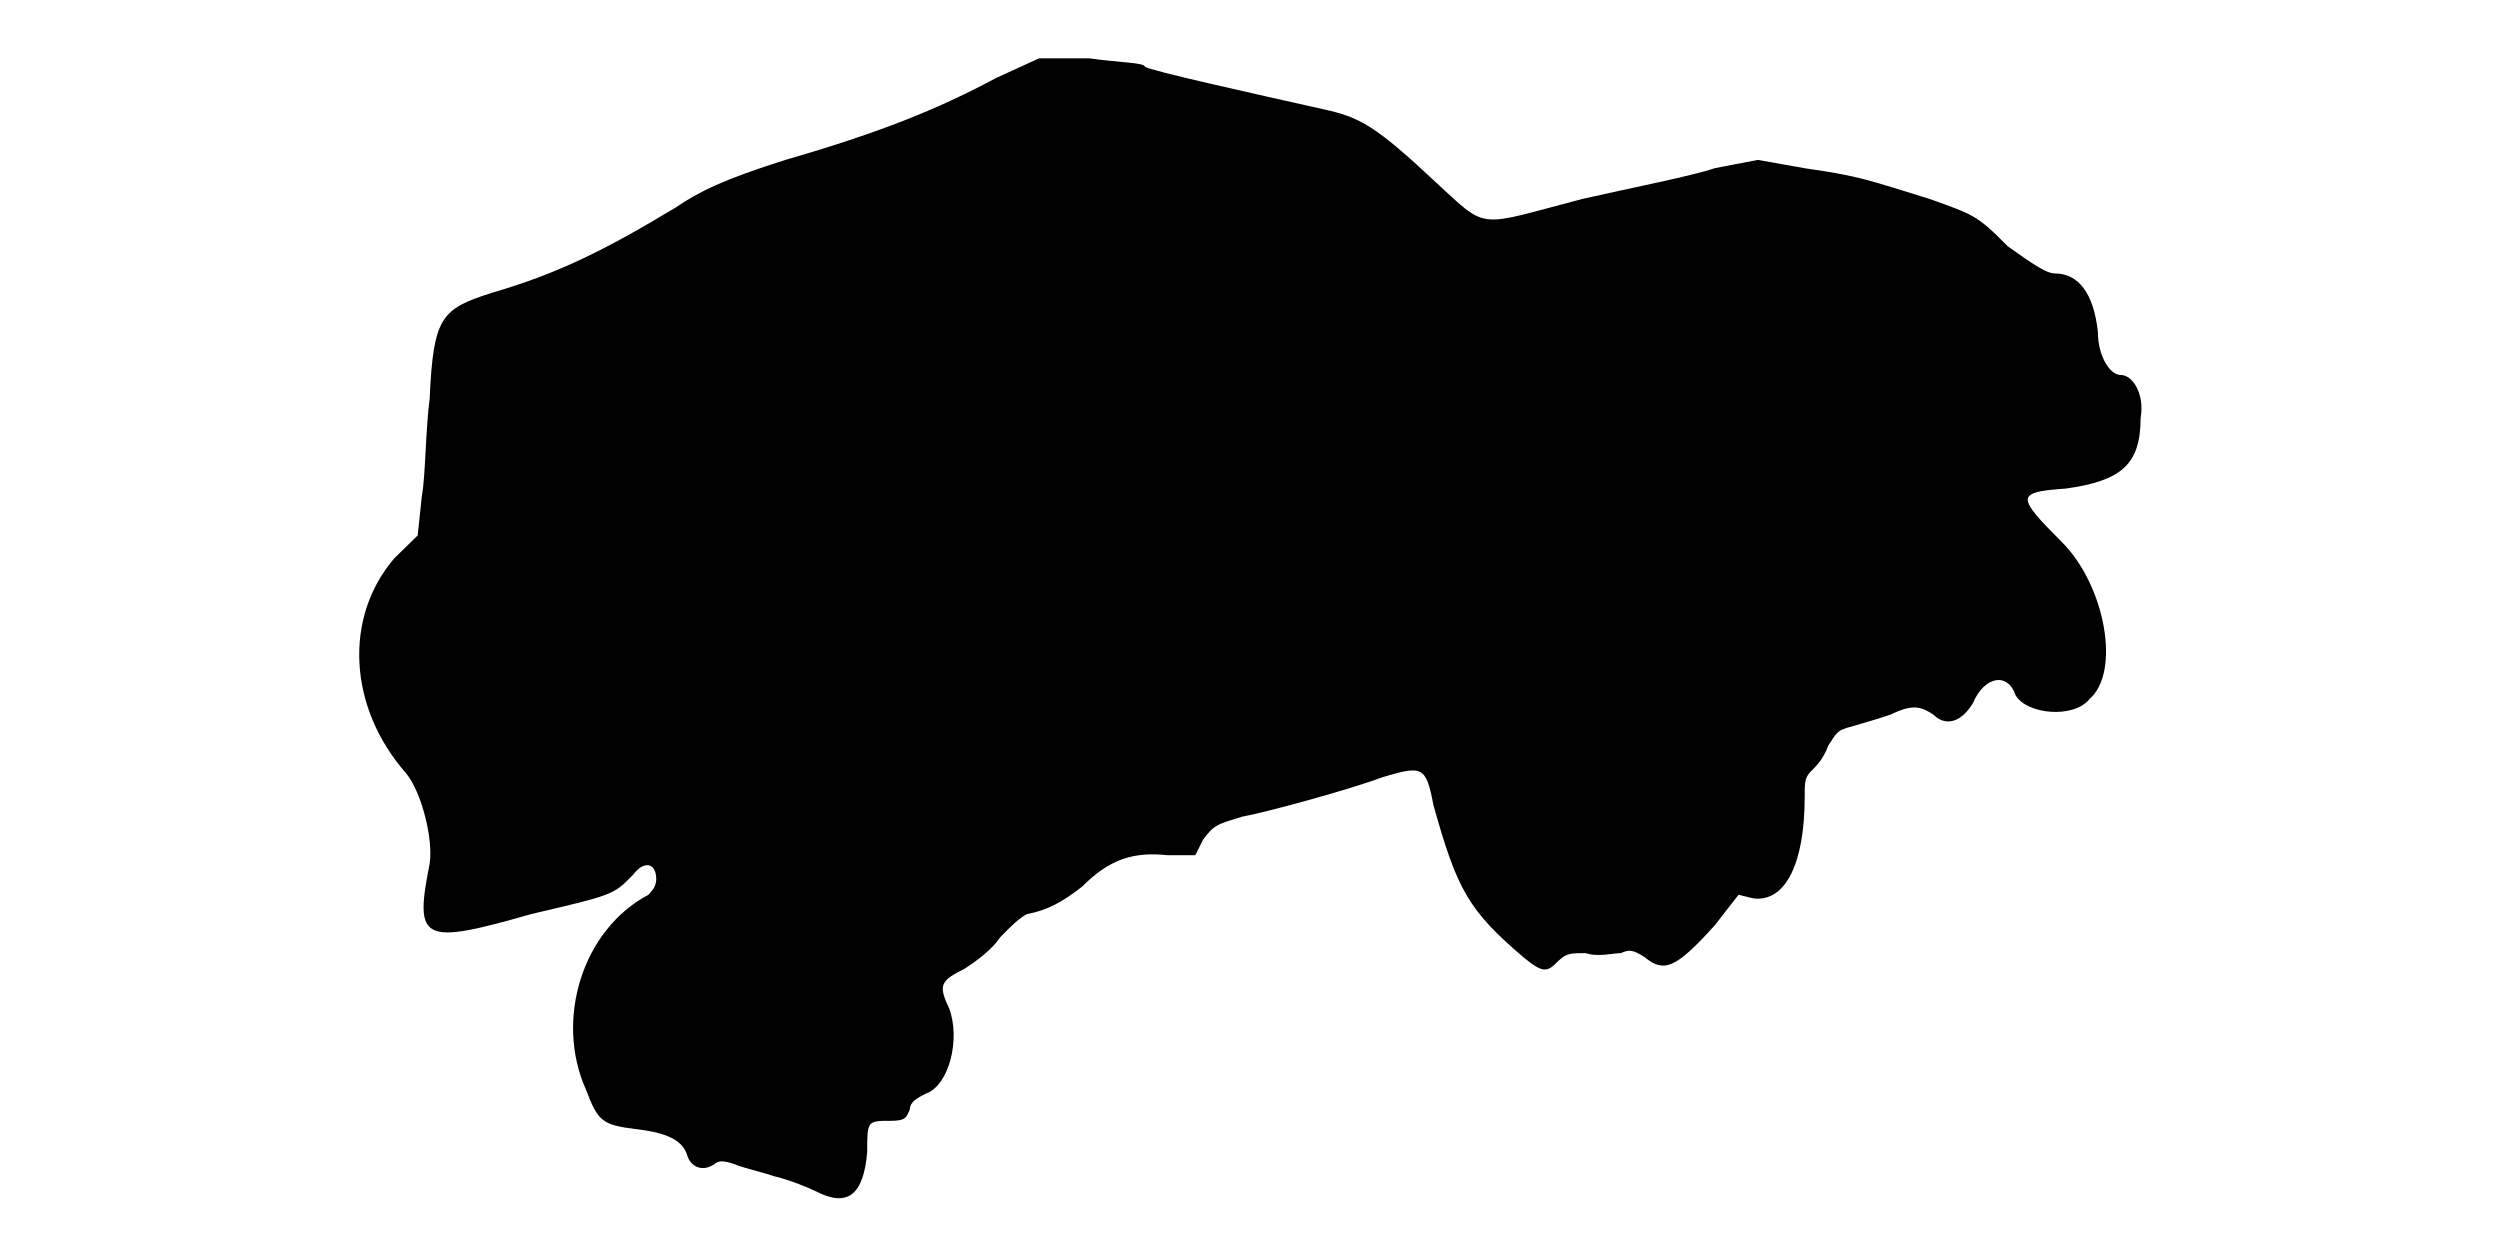
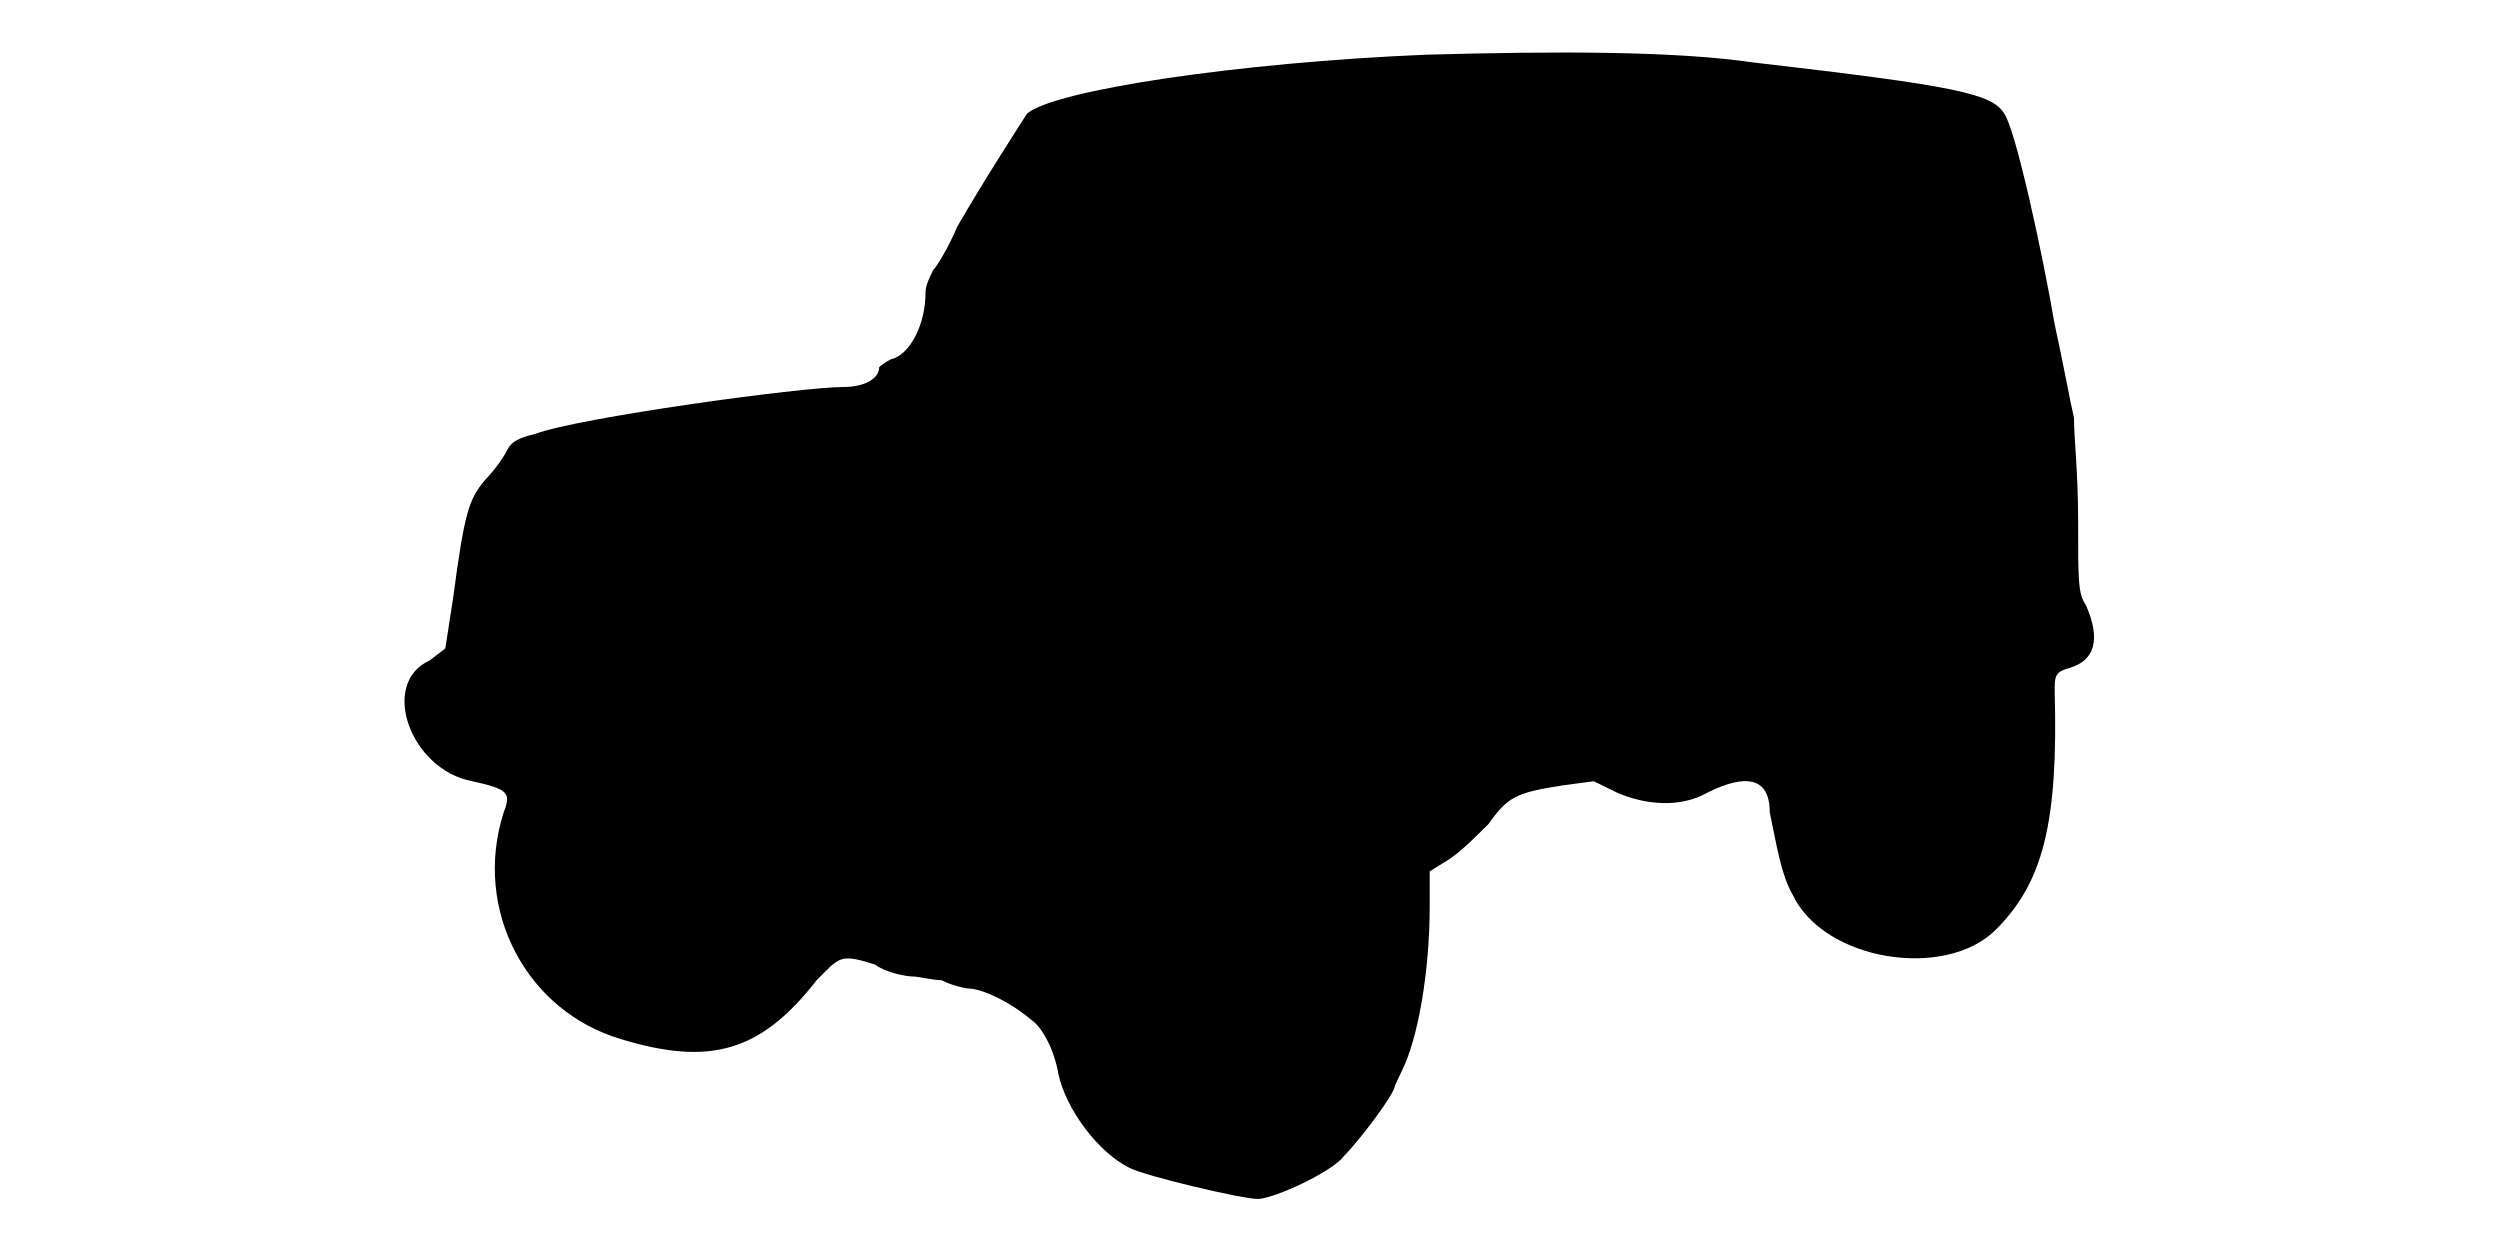
<svg xmlns="http://www.w3.org/2000/svg" viewBox="0 0 48 24">
-   <path d="M19.12 1.5c-1.12.6-2.24 1.05-4.04 1.57-1.2.38-1.66.61-2.1.91-1.36.82-2.26 1.27-3.53 1.64-.97.31-1.13.45-1.2 2.03-.08.6-.08 1.5-.15 1.87l-.08.76-.45.44c-.97 1.13-.89 2.86.23 4.13.3.37.52 1.27.45 1.73-.3 1.5-.15 1.57 1.95.97 1.58-.37 1.58-.37 1.95-.75.23-.3.45-.22.45.08 0 .14-.08.22-.15.3-1.27.67-1.8 2.4-1.2 3.74.23.6.3.68.97.76.6.07.9.22.98.52.08.22.3.3.52.15.08-.07.16-.07.38 0 .15.07.52.15.75.23.3.07.67.22.83.3.59.3.9.07.97-.76 0-.6 0-.6.45-.6.3 0 .3-.07.37-.22 0-.15.15-.22.3-.3.45-.15.68-1.05.45-1.65-.22-.45-.14-.53.3-.75.23-.15.53-.37.68-.6.22-.23.38-.38.52-.45.38-.07.68-.23 1.06-.53.52-.52.97-.67 1.64-.6l.53 0 .15-.3c.22-.3.3-.3.75-.44.45-.08 2.1-.53 2.7-.76.75-.22.83-.22.97.53.46 1.65.68 2.03 1.73 2.93.37.3.45.3.67.07.16-.15.23-.15.53-.15.22.08.53 0 .67 0 .16-.07.23-.07.46.08.37.3.59.22 1.34-.61l.46-.59.29.07c.61.07.98-.67.98-1.95 0-.3 0-.38.15-.52.08-.08.22-.23.3-.46.15-.22.15-.3.45-.37.23-.07.52-.15.75-.23.45-.22.6-.14.82 0 .23.23.53.16.76-.22.22-.52.67-.6.82-.15.22.37 1.12.45 1.42.07.6-.52.3-2.17-.52-3-.9-.9-.9-.97.07-1.04 1.05-.15 1.43-.45 1.43-1.36.08-.45-.15-.82-.38-.82-.22 0-.44-.38-.44-.82-.08-.76-.38-1.13-.83-1.13-.15 0-.38-.15-.9-.52-.6-.61-.67-.61-1.5-.91-1.2-.37-1.35-.44-2.4-.59l-.9-.16-.83.16c-.44.15-1.57.37-2.54.59-2.03.53-1.8.61-2.78-.29-1.2-1.13-1.5-1.28-2.18-1.43-1.34-.3-3.37-.75-3.44-.82 0-.08-.53-.08-1.06-.16l-.97 0-.83.38z" />
+   <path d="M27.38 1.05c-3.6.15-7.13.68-7.66 1.13-.14.22-.82 1.27-1.34 2.17-.16.38-.38.75-.46.83-.07.14-.15.3-.15.44 0 .61-.3 1.2-.67 1.28-.15.08-.22.15-.22.15 0 .23-.3.38-.68.38-.82 0-5.1.59-5.92.9-.3.07-.46.15-.53.29-.08.16-.23.38-.45.61-.3.37-.38.6-.6 2.25l-.15.97-.3.23c-.97.44-.37 2.1.82 2.32.68.15.75.22.6.6-.6 1.88.45 3.82 2.25 4.35 1.73.53 2.7.23 3.76-1.13.44-.44.44-.52 1.12-.3.22.16.6.23.75.23.07 0 .37.07.53.07.14.08.44.16.52.16.22 0 .75.22 1.2.6.22.15.45.6.52 1.04.15.68.76 1.5 1.36 1.8.3.16 2.17.6 2.47.6.3 0 1.43-.52 1.65-.82.3-.3.98-1.2.98-1.35 0 0 .07-.15.14-.3.3-.6.53-1.87.53-3.15l0-.67.37-.23c.23-.15.53-.45.76-.68.37-.52.52-.6 1.42-.74l.6-.08.45.22c.53.23 1.2.3 1.73 0 .74-.37 1.2-.3 1.2.38.14.67.22 1.2.44 1.58.6 1.27 2.93 1.64 3.9.67.9-.9 1.2-2.03 1.13-4.57 0-.3 0-.38.3-.46.45-.14.6-.52.3-1.2-.15-.22-.15-.44-.15-1.64 0-.9-.08-1.58-.08-1.96-.07-.29-.22-1.12-.37-1.79-.23-1.35-.75-3.75-.97-4.05-.23-.38-.91-.53-4.81-.98-1.5-.22-3.75-.22-6.29-.15z" />
</svg>
